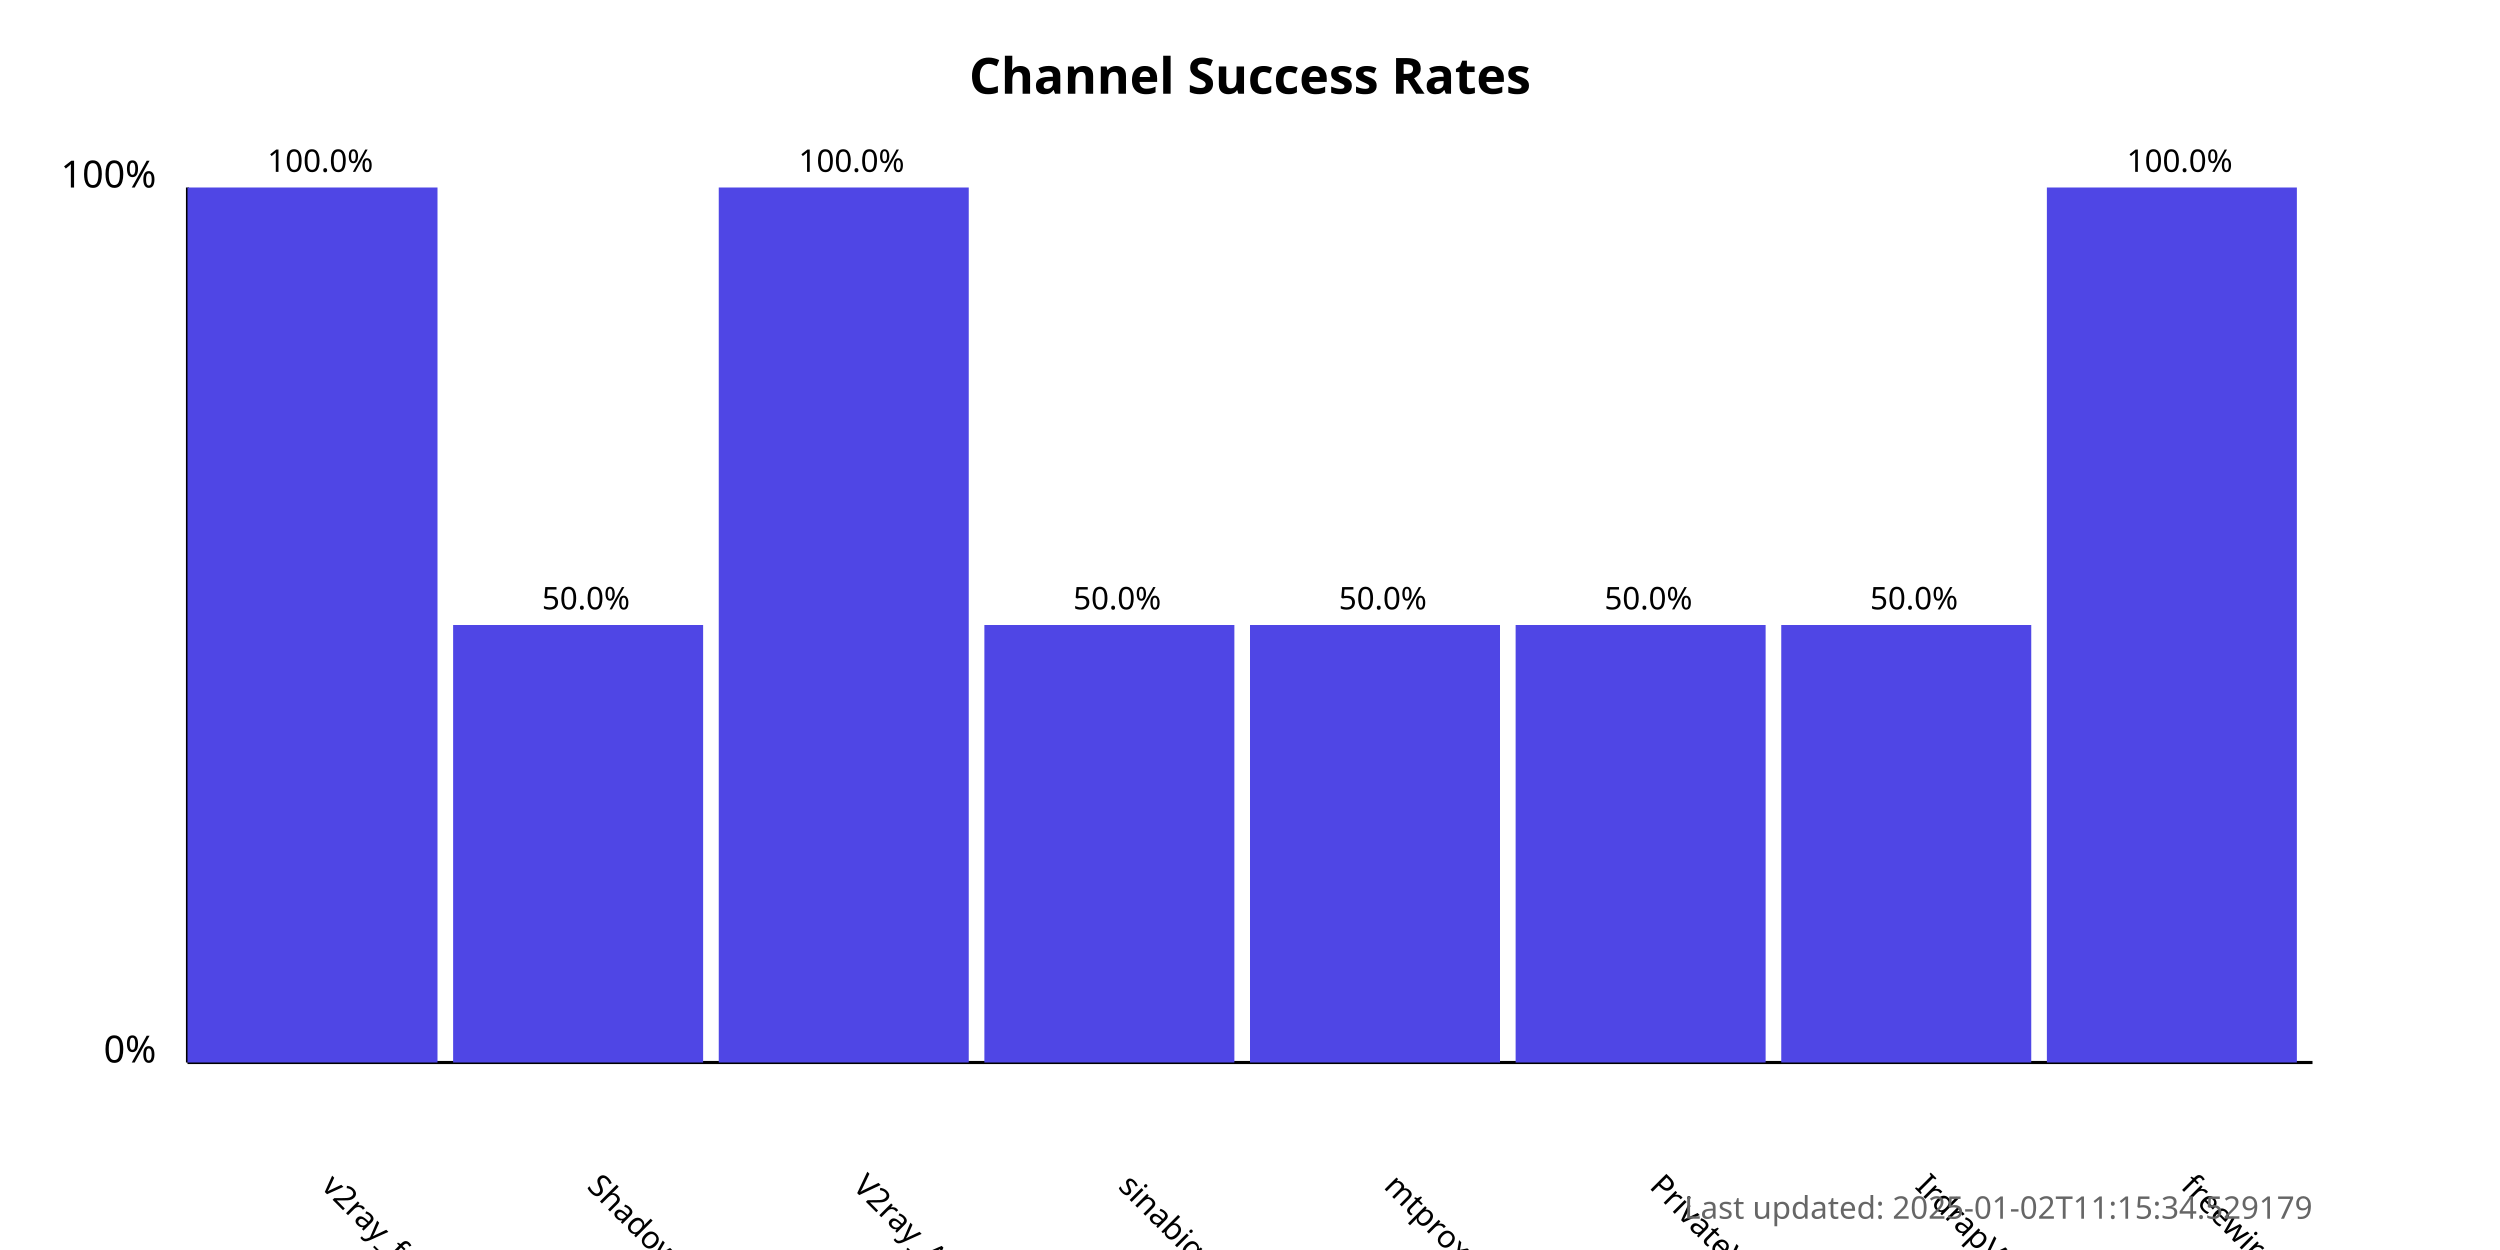
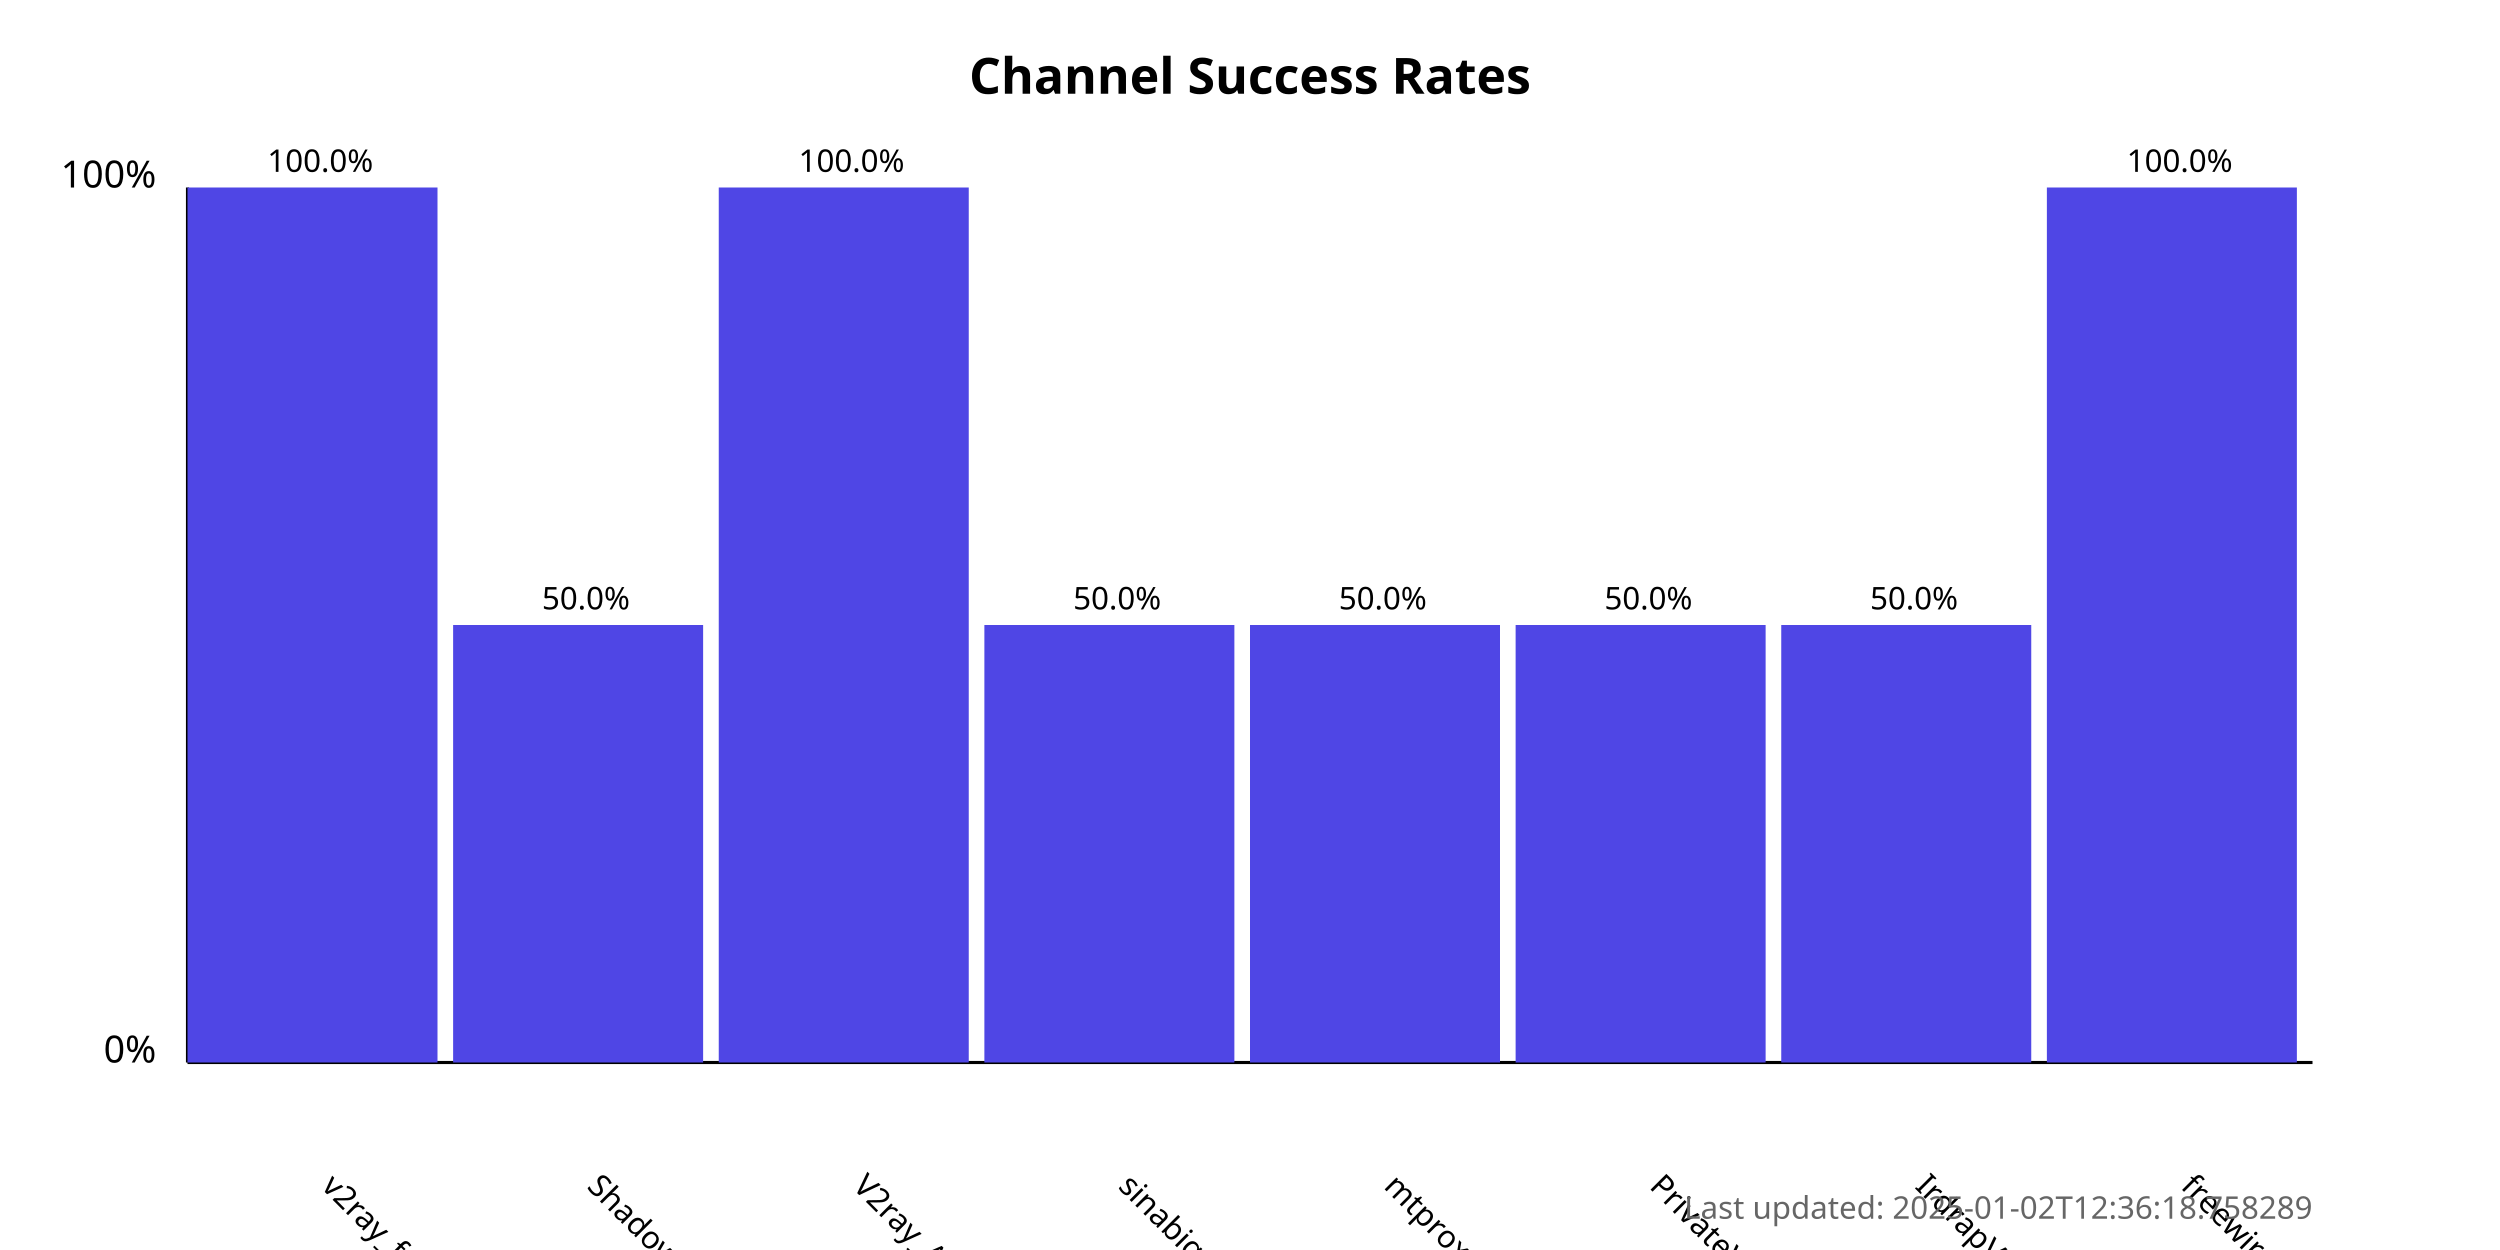
<svg xmlns="http://www.w3.org/2000/svg" width="800" height="400">
  <style>
            .chart-title { font: bold 16px sans-serif; }
            .axis-label { font: 12px sans-serif; }
            .tick-label { font: 10px sans-serif; }
            .bar { fill: #4f46e5; }
            .bar:hover { fill: #6366f1; }
            .timestamp { font: 10px sans-serif; fill: #666; }
        </style>
  <text x="400.0" y="30" text-anchor="middle" class="chart-title">
            Channel Success Rates
        </text>
  <line x1="60" y1="340" x2="60" y2="60" stroke="black" stroke-width="1" />
  <line x1="60" y1="340" x2="740" y2="340" stroke="black" stroke-width="1" />
  <text x="50" y="340" text-anchor="end" class="axis-label">0%</text>
  <text x="50" y="60" text-anchor="end" class="axis-label">100%</text>
  <g>
    <rect x="60" y="60.0" width="80.0" height="280.0" class="bar" />
    <text x="102.5" y="380" transform="rotate(45, 102.5, 380)" text-anchor="start" class="tick-label">
                v2ray_free_conf
            </text>
    <text x="102.5" y="55.0" text-anchor="middle" class="tick-label">
                100.0%
            </text>
  </g>
  <g>
    <rect x="145.0" y="200.0" width="80.0" height="140.0" class="bar" />
    <text x="187.5" y="380" transform="rotate(45, 187.5, 380)" text-anchor="start" class="tick-label">
                ShadowProxy66
            </text>
    <text x="187.5" y="195.0" text-anchor="middle" class="tick-label">
                50.0%
            </text>
  </g>
  <g>
    <rect x="230.0" y="60.0" width="80.0" height="280.0" class="bar" />
    <text x="272.5" y="380" transform="rotate(45, 272.5, 380)" text-anchor="start" class="tick-label">
                V2ray_Alpha
            </text>
    <text x="272.5" y="55.0" text-anchor="middle" class="tick-label">
                100.0%
            </text>
  </g>
  <g>
    <rect x="315.0" y="200.0" width="80.0" height="140.0" class="bar" />
    <text x="357.5" y="380" transform="rotate(45, 357.5, 380)" text-anchor="start" class="tick-label">
                sinabigo
            </text>
    <text x="357.5" y="195.0" text-anchor="middle" class="tick-label">
                50.0%
            </text>
  </g>
  <g>
    <rect x="400.0" y="200.0" width="80.0" height="140.0" class="bar" />
    <text x="442.5" y="380" transform="rotate(45, 442.5, 380)" text-anchor="start" class="tick-label">
                mtproxy_lists
            </text>
    <text x="442.5" y="195.0" text-anchor="middle" class="tick-label">
                50.0%
            </text>
  </g>
  <g>
    <rect x="485.0" y="200.0" width="80.0" height="140.0" class="bar" />
    <text x="527.5" y="380" transform="rotate(45, 527.5, 380)" text-anchor="start" class="tick-label">
                PrivateVPNs
            </text>
    <text x="527.5" y="195.0" text-anchor="middle" class="tick-label">
                50.0%
            </text>
  </g>
  <g>
    <rect x="570.0" y="200.0" width="80.0" height="140.0" class="bar" />
    <text x="612.5" y="380" transform="rotate(45, 612.5, 380)" text-anchor="start" class="tick-label">
                IrdrapVPNnews
            </text>
    <text x="612.5" y="195.0" text-anchor="middle" class="tick-label">
                50.0%
            </text>
  </g>
  <g>
    <rect x="655.0" y="60.0" width="80.0" height="280.0" class="bar" />
    <text x="697.5" y="380" transform="rotate(45, 697.5, 380)" text-anchor="start" class="tick-label">
                freewireguard
            </text>
    <text x="697.5" y="55.0" text-anchor="middle" class="tick-label">
                100.0%
            </text>
  </g>
  <text x="740" y="390" text-anchor="end" class="timestamp">
-             Last updated: 2025-01-02T11:15:34.529179
+             Last updated: 2025-01-02T12:36:18.758289
        </text>
</svg>
